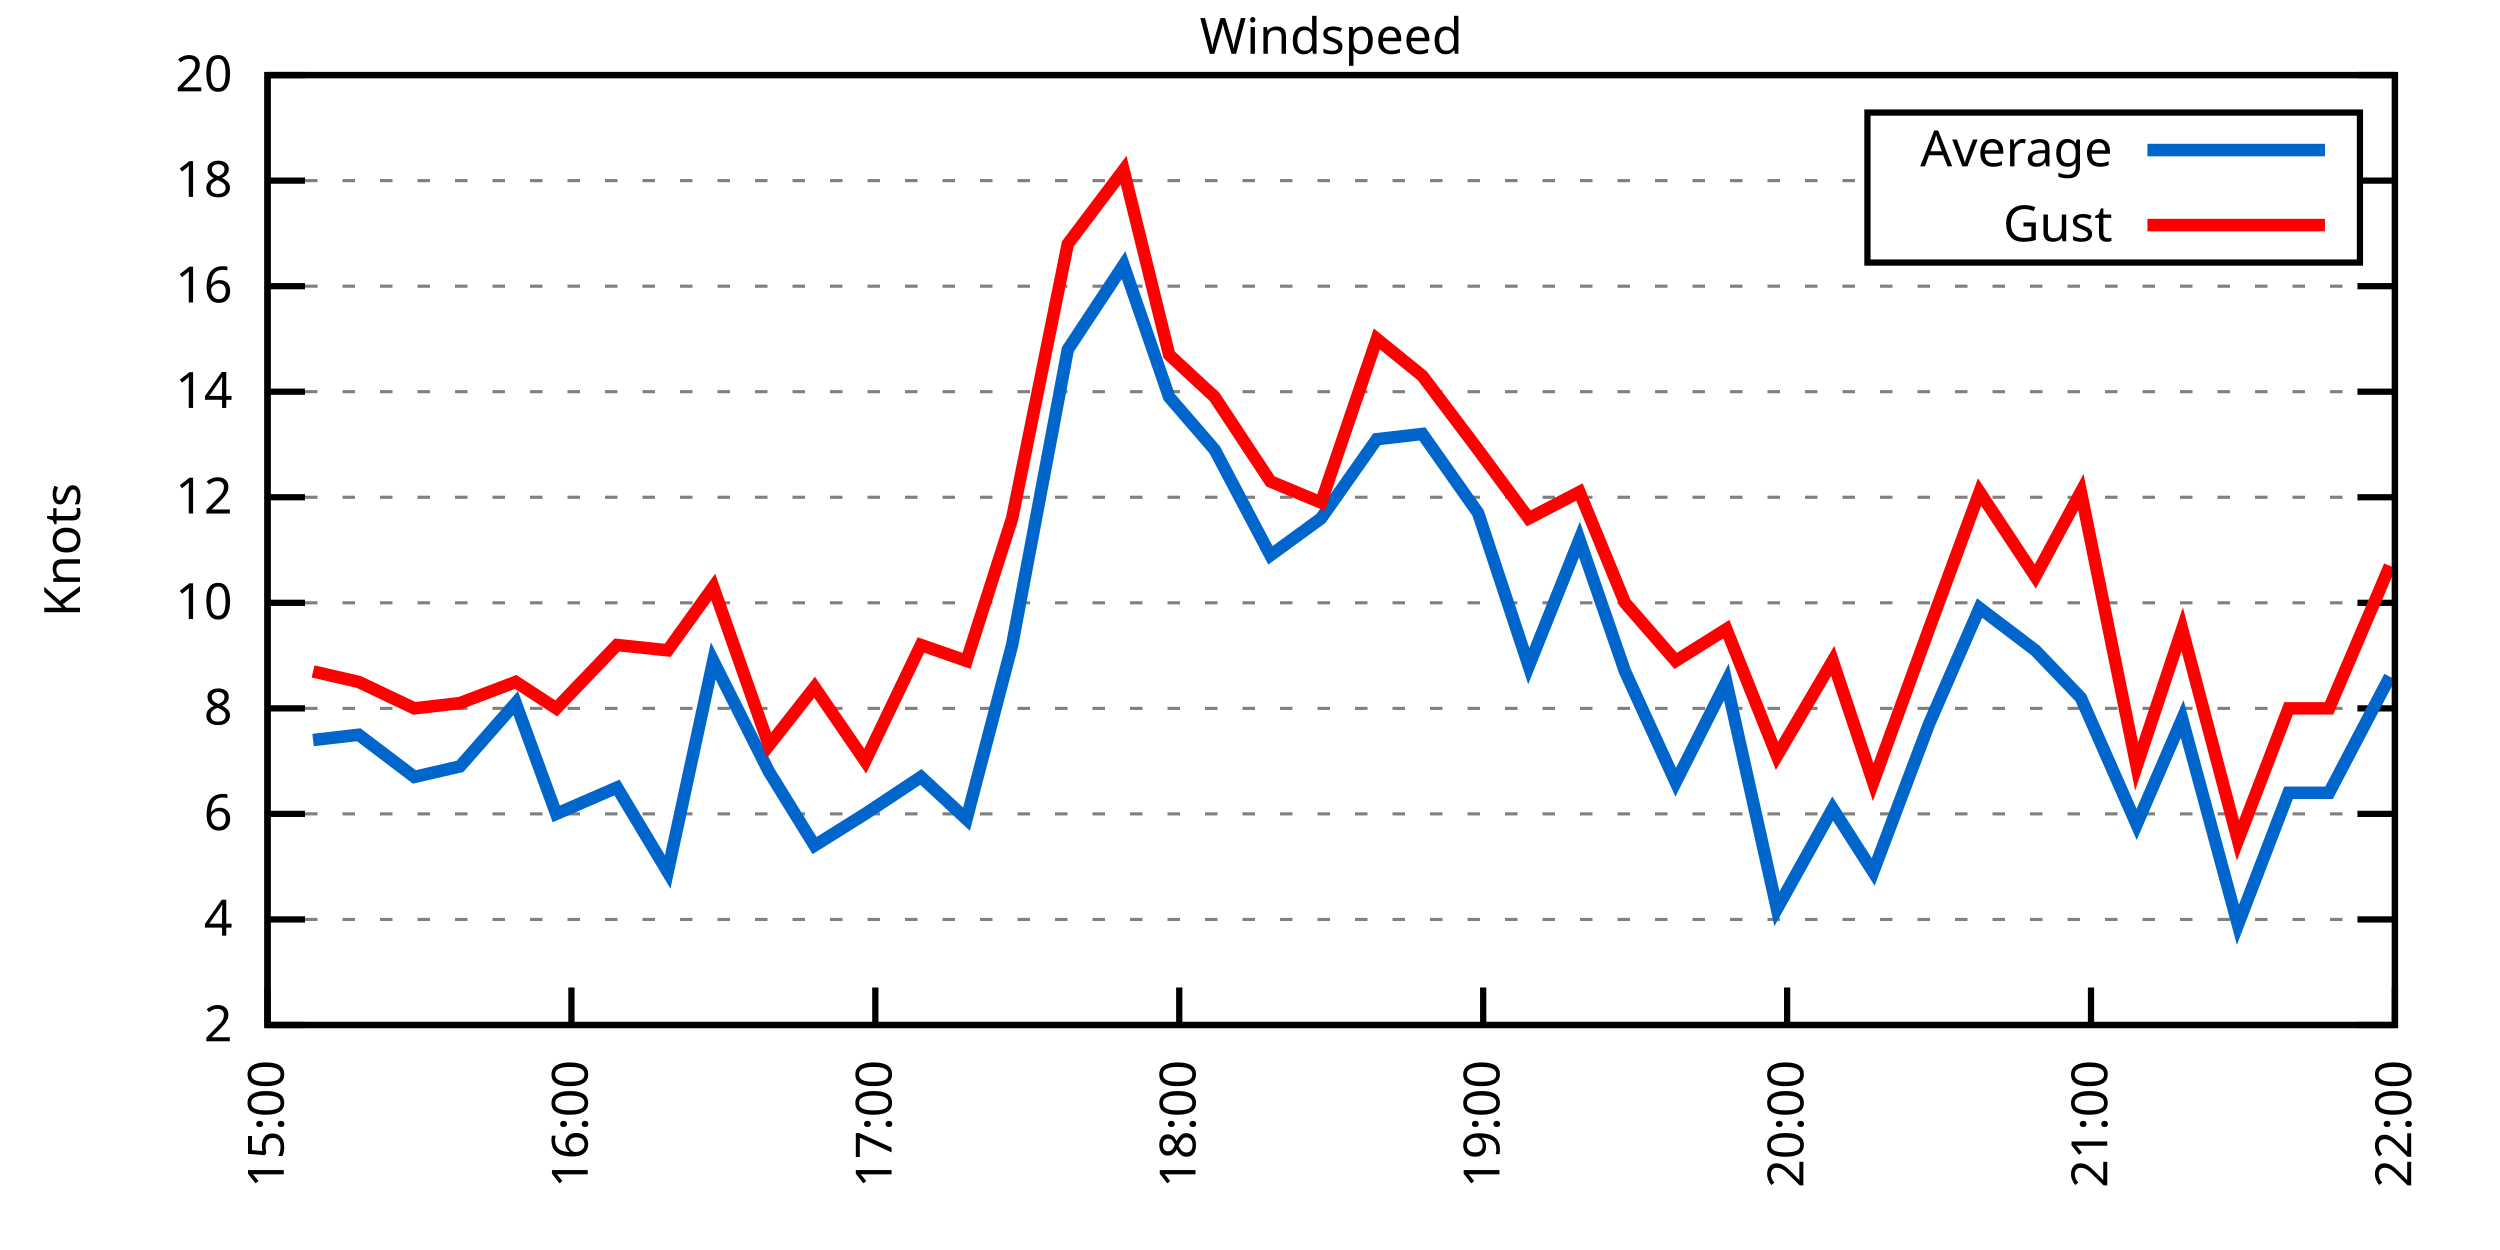
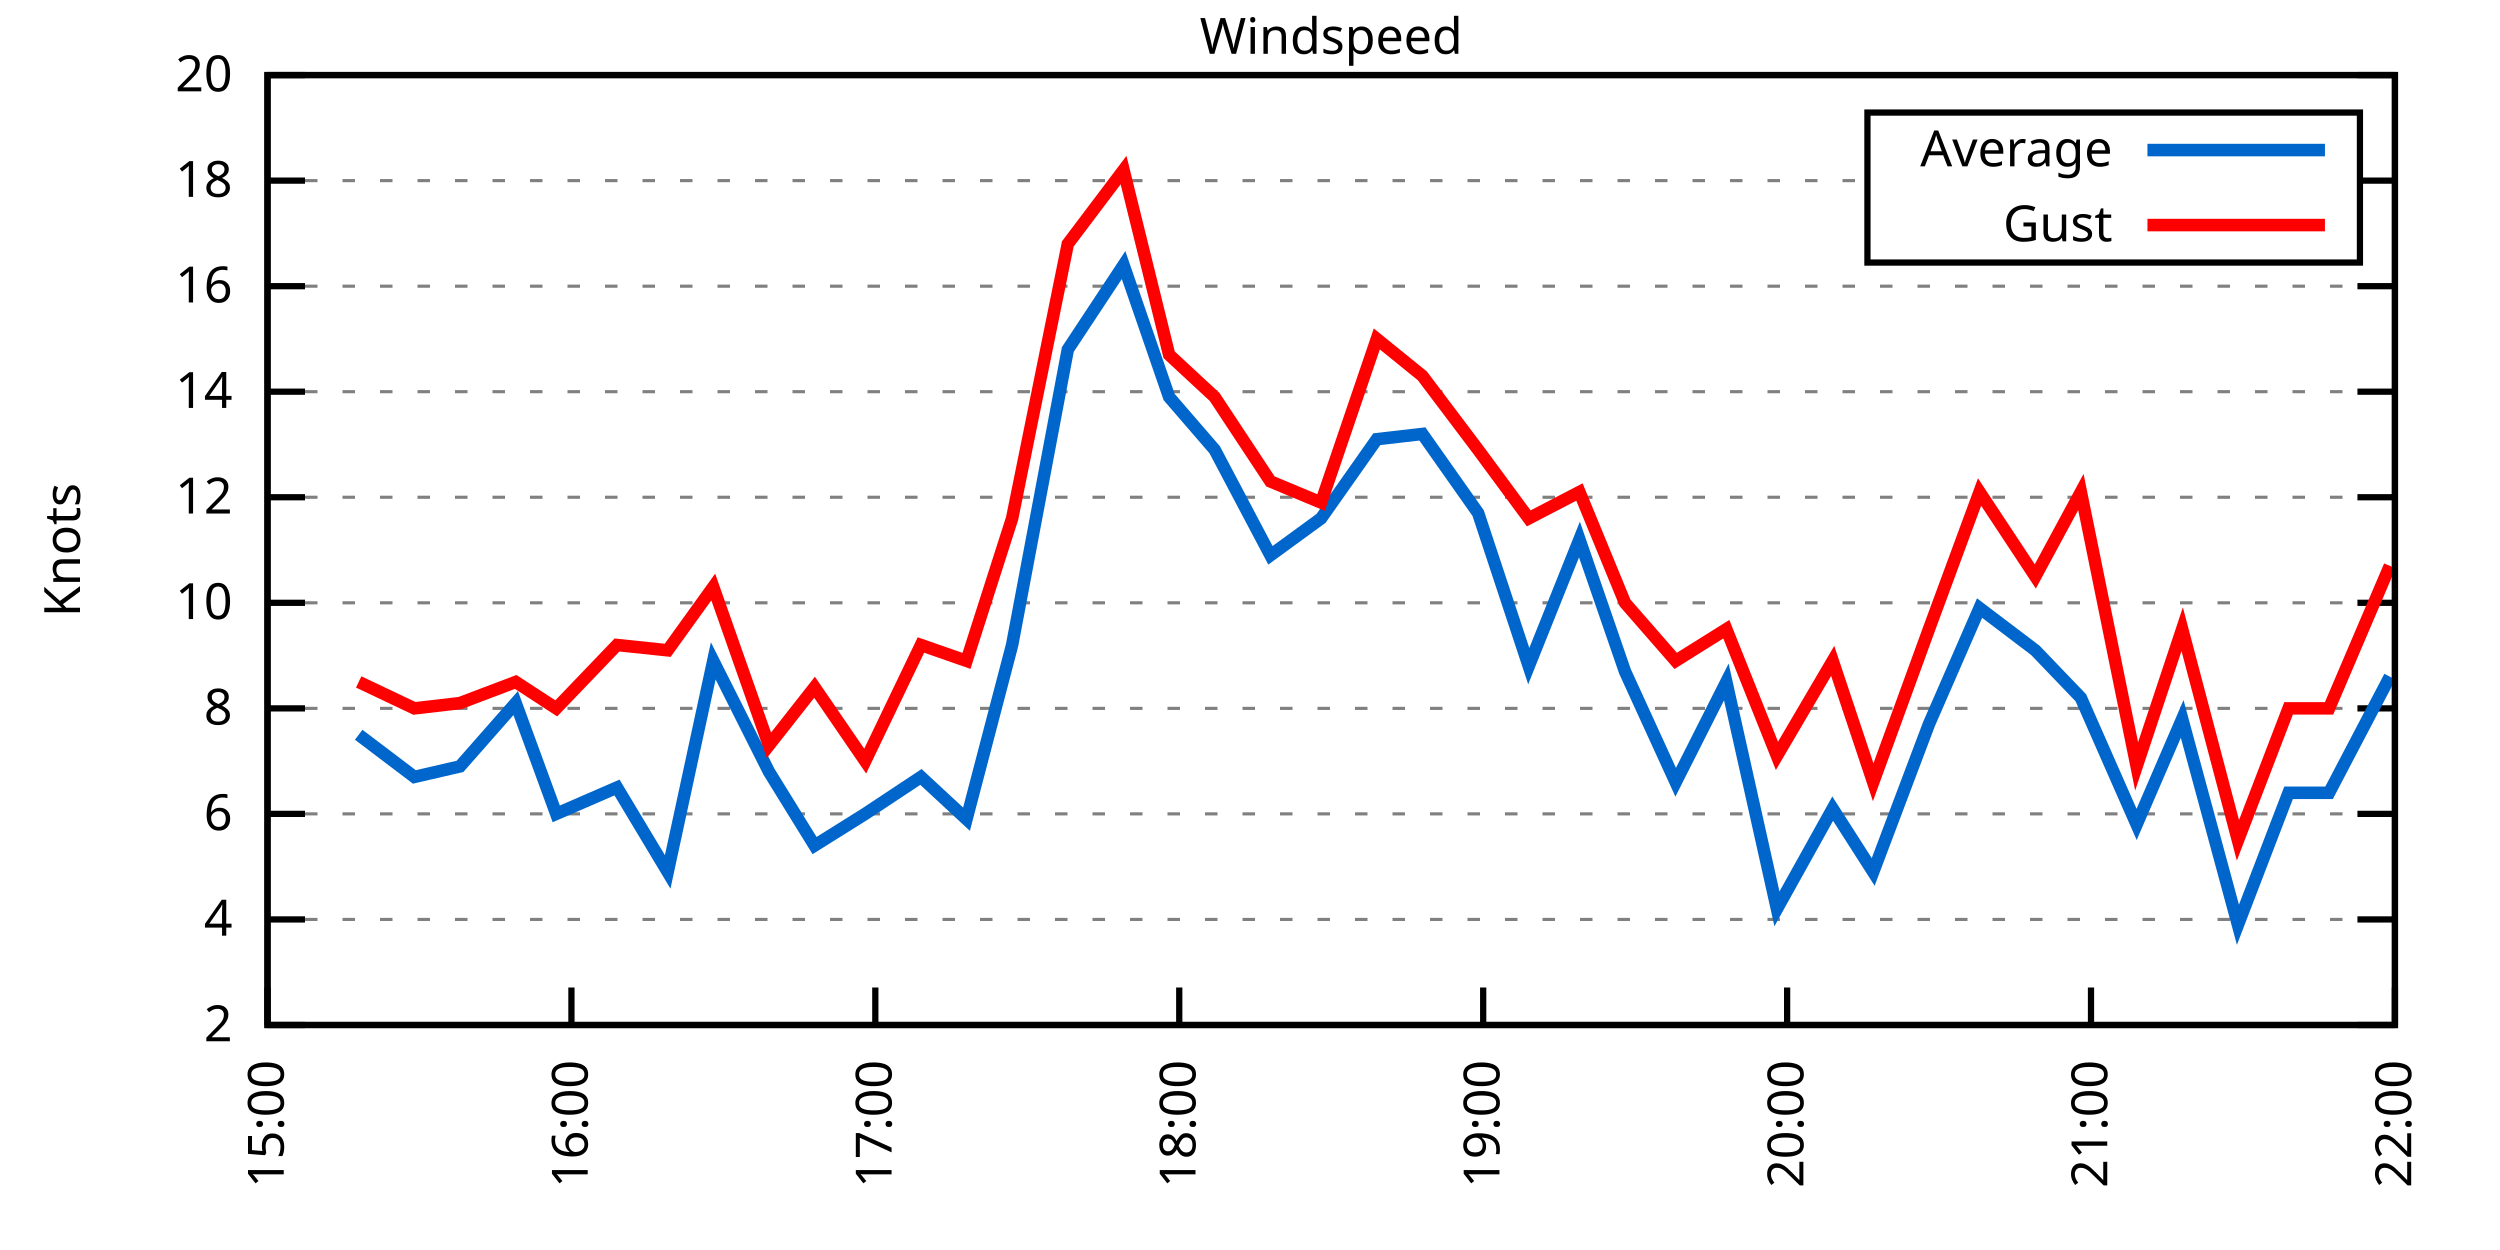
<svg xmlns="http://www.w3.org/2000/svg" xmlns:xlink="http://www.w3.org/1999/xlink" width="400" height="200" viewBox="0 0 400 200">
  <g id="gnuplot_canvas">
    <rect x="0" y="0" width="400" height="200" fill="none" />
    <defs>
      <circle id="gpDot" r="0.5" stroke-width="0.5" stroke="currentColor" />
      <path id="gpPt0" stroke-width="0.333" stroke="currentColor" d="M-1,0 h2 M0,-1 v2" />
      <path id="gpPt1" stroke-width="0.333" stroke="currentColor" d="M-1,-1 L1,1 M1,-1 L-1,1" />
      <path id="gpPt2" stroke-width="0.333" stroke="currentColor" d="M-1,0 L1,0 M0,-1 L0,1 M-1,-1 L1,1 M-1,1 L1,-1" />
      <rect id="gpPt3" stroke-width="0.333" stroke="currentColor" x="-1" y="-1" width="2" height="2" />
      <rect id="gpPt4" stroke-width="0.333" stroke="currentColor" fill="currentColor" x="-1" y="-1" width="2" height="2" />
      <circle id="gpPt5" stroke-width="0.333" stroke="currentColor" cx="0" cy="0" r="1" />
      <use xlink:href="#gpPt5" id="gpPt6" fill="currentColor" stroke="none" />
      <path id="gpPt7" stroke-width="0.333" stroke="currentColor" d="M0,-1.33 L-1.33,0.67 L1.33,0.67 z" />
      <use xlink:href="#gpPt7" id="gpPt8" fill="currentColor" stroke="none" />
      <use xlink:href="#gpPt7" id="gpPt9" stroke="currentColor" transform="rotate(180)" />
      <use xlink:href="#gpPt9" id="gpPt10" fill="currentColor" stroke="none" />
      <use xlink:href="#gpPt3" id="gpPt11" stroke="currentColor" transform="rotate(45)" />
      <use xlink:href="#gpPt11" id="gpPt12" fill="currentColor" stroke="none" />
      <path id="gpPt13" stroke-width="0.333" stroke="currentColor" d="M0,1.330 L1.265,0.411 L0.782,-1.067 L-0.782,-1.076 L-1.265,0.411 z" />
      <use xlink:href="#gpPt13" id="gpPt14" fill="currentColor" stroke="none" />
      <filter id="textbox" filterUnits="objectBoundingBox" x="0" y="0" height="1" width="1">
        <feFlood flood-color="white" flood-opacity="1" result="bgnd" />
        <feComposite in="SourceGraphic" in2="bgnd" operator="atop" />
      </filter>
      <filter id="greybox" filterUnits="objectBoundingBox" x="0" y="0" height="1" width="1">
        <feFlood flood-color="lightgrey" flood-opacity="1" result="grey" />
        <feComposite in="SourceGraphic" in2="grey" operator="atop" />
      </filter>
    </defs>
    <g fill="none" color="white" stroke="currentColor" stroke-width="1.00" stroke-linecap="butt" stroke-linejoin="miter">
</g>
    <g fill="none" color="black" stroke="currentColor" stroke-width="1.00" stroke-linecap="butt" stroke-linejoin="miter">
      <g stroke="none" shape-rendering="crispEdges">
        <polygon fill="rgb(255, 255, 255)" points="42.80,164.00 383.18,164.00 383.18,12.02 42.80,12.02 " />
      </g>
    </g>
    <g fill="none" color="black" stroke="currentColor" stroke-width="1.00" stroke-linecap="butt" stroke-linejoin="miter">
</g>
    <g fill="none" color="black" stroke="black" stroke-width="0.50" stroke-linecap="butt" stroke-linejoin="miter">
</g>
    <g fill="none" color="gray" stroke="currentColor" stroke-width="0.50" stroke-linecap="butt" stroke-linejoin="miter">
      <path stroke="gray" stroke-dasharray="2,4" class="gridline" d="M42.80,164.00 L383.19,164.00  " />
    </g>
    <g fill="none" color="gray" stroke="gray" stroke-width="1.00" stroke-linecap="butt" stroke-linejoin="miter">
</g>
    <g fill="none" color="black" stroke="currentColor" stroke-width="1.00" stroke-linecap="butt" stroke-linejoin="miter">
      <path stroke="black" d="M42.80,164.00 L48.80,164.00 M383.19,164.00 L377.19,164.00  " />
      <g transform="translate(37.20,166.60)" stroke="none" fill="black" font-family="Sans" font-size="8.00" text-anchor="end">
        <text>
          <tspan font-family="Sans"> 2</tspan>
        </text>
      </g>
    </g>
    <g fill="none" color="black" stroke="currentColor" stroke-width="1.00" stroke-linecap="butt" stroke-linejoin="miter">
</g>
    <g fill="none" color="black" stroke="black" stroke-width="0.50" stroke-linecap="butt" stroke-linejoin="miter">
</g>
    <g fill="none" color="gray" stroke="currentColor" stroke-width="0.50" stroke-linecap="butt" stroke-linejoin="miter">
      <path stroke="gray" stroke-dasharray="2,4" class="gridline" d="M42.80,147.11 L383.19,147.11  " />
    </g>
    <g fill="none" color="gray" stroke="gray" stroke-width="1.00" stroke-linecap="butt" stroke-linejoin="miter">
</g>
    <g fill="none" color="black" stroke="currentColor" stroke-width="1.00" stroke-linecap="butt" stroke-linejoin="miter">
      <path stroke="black" d="M42.80,147.11 L48.80,147.11 M383.19,147.11 L377.19,147.11  " />
      <g transform="translate(37.20,149.71)" stroke="none" fill="black" font-family="Sans" font-size="8.00" text-anchor="end">
        <text>
          <tspan font-family="Sans"> 4</tspan>
        </text>
      </g>
    </g>
    <g fill="none" color="black" stroke="currentColor" stroke-width="1.00" stroke-linecap="butt" stroke-linejoin="miter">
</g>
    <g fill="none" color="black" stroke="black" stroke-width="0.50" stroke-linecap="butt" stroke-linejoin="miter">
</g>
    <g fill="none" color="gray" stroke="currentColor" stroke-width="0.50" stroke-linecap="butt" stroke-linejoin="miter">
      <path stroke="gray" stroke-dasharray="2,4" class="gridline" d="M42.80,130.22 L383.19,130.22  " />
    </g>
    <g fill="none" color="gray" stroke="gray" stroke-width="1.00" stroke-linecap="butt" stroke-linejoin="miter">
</g>
    <g fill="none" color="black" stroke="currentColor" stroke-width="1.00" stroke-linecap="butt" stroke-linejoin="miter">
      <path stroke="black" d="M42.80,130.22 L48.80,130.22 M383.19,130.22 L377.19,130.22  " />
      <g transform="translate(37.20,132.82)" stroke="none" fill="black" font-family="Sans" font-size="8.00" text-anchor="end">
        <text>
          <tspan font-family="Sans"> 6</tspan>
        </text>
      </g>
    </g>
    <g fill="none" color="black" stroke="currentColor" stroke-width="1.00" stroke-linecap="butt" stroke-linejoin="miter">
</g>
    <g fill="none" color="black" stroke="black" stroke-width="0.50" stroke-linecap="butt" stroke-linejoin="miter">
</g>
    <g fill="none" color="gray" stroke="currentColor" stroke-width="0.50" stroke-linecap="butt" stroke-linejoin="miter">
      <path stroke="gray" stroke-dasharray="2,4" class="gridline" d="M42.80,113.34 L383.19,113.34  " />
    </g>
    <g fill="none" color="gray" stroke="gray" stroke-width="1.00" stroke-linecap="butt" stroke-linejoin="miter">
</g>
    <g fill="none" color="black" stroke="currentColor" stroke-width="1.00" stroke-linecap="butt" stroke-linejoin="miter">
      <path stroke="black" d="M42.80,113.34 L48.80,113.34 M383.19,113.34 L377.19,113.34  " />
      <g transform="translate(37.20,115.94)" stroke="none" fill="black" font-family="Sans" font-size="8.00" text-anchor="end">
        <text>
          <tspan font-family="Sans"> 8</tspan>
        </text>
      </g>
    </g>
    <g fill="none" color="black" stroke="currentColor" stroke-width="1.00" stroke-linecap="butt" stroke-linejoin="miter">
</g>
    <g fill="none" color="black" stroke="black" stroke-width="0.50" stroke-linecap="butt" stroke-linejoin="miter">
</g>
    <g fill="none" color="gray" stroke="currentColor" stroke-width="0.50" stroke-linecap="butt" stroke-linejoin="miter">
      <path stroke="gray" stroke-dasharray="2,4" class="gridline" d="M42.80,96.45 L383.19,96.45  " />
    </g>
    <g fill="none" color="gray" stroke="gray" stroke-width="1.00" stroke-linecap="butt" stroke-linejoin="miter">
</g>
    <g fill="none" color="black" stroke="currentColor" stroke-width="1.00" stroke-linecap="butt" stroke-linejoin="miter">
      <path stroke="black" d="M42.80,96.45 L48.80,96.45 M383.19,96.45 L377.19,96.45  " />
      <g transform="translate(37.20,99.05)" stroke="none" fill="black" font-family="Sans" font-size="8.00" text-anchor="end">
        <text>
          <tspan font-family="Sans"> 10</tspan>
        </text>
      </g>
    </g>
    <g fill="none" color="black" stroke="currentColor" stroke-width="1.00" stroke-linecap="butt" stroke-linejoin="miter">
</g>
    <g fill="none" color="black" stroke="black" stroke-width="0.50" stroke-linecap="butt" stroke-linejoin="miter">
</g>
    <g fill="none" color="gray" stroke="currentColor" stroke-width="0.50" stroke-linecap="butt" stroke-linejoin="miter">
      <path stroke="gray" stroke-dasharray="2,4" class="gridline" d="M42.80,79.56 L383.19,79.56  " />
    </g>
    <g fill="none" color="gray" stroke="gray" stroke-width="1.00" stroke-linecap="butt" stroke-linejoin="miter">
</g>
    <g fill="none" color="black" stroke="currentColor" stroke-width="1.00" stroke-linecap="butt" stroke-linejoin="miter">
      <path stroke="black" d="M42.80,79.56 L48.80,79.56 M383.19,79.56 L377.19,79.56  " />
      <g transform="translate(37.20,82.16)" stroke="none" fill="black" font-family="Sans" font-size="8.00" text-anchor="end">
        <text>
          <tspan font-family="Sans"> 12</tspan>
        </text>
      </g>
    </g>
    <g fill="none" color="black" stroke="currentColor" stroke-width="1.00" stroke-linecap="butt" stroke-linejoin="miter">
</g>
    <g fill="none" color="black" stroke="black" stroke-width="0.50" stroke-linecap="butt" stroke-linejoin="miter">
</g>
    <g fill="none" color="gray" stroke="currentColor" stroke-width="0.50" stroke-linecap="butt" stroke-linejoin="miter">
      <path stroke="gray" stroke-dasharray="2,4" class="gridline" d="M42.80,62.67 L383.19,62.67  " />
    </g>
    <g fill="none" color="gray" stroke="gray" stroke-width="1.00" stroke-linecap="butt" stroke-linejoin="miter">
</g>
    <g fill="none" color="black" stroke="currentColor" stroke-width="1.00" stroke-linecap="butt" stroke-linejoin="miter">
      <path stroke="black" d="M42.80,62.67 L48.80,62.67 M383.19,62.67 L377.19,62.67  " />
      <g transform="translate(37.20,65.27)" stroke="none" fill="black" font-family="Sans" font-size="8.00" text-anchor="end">
        <text>
          <tspan font-family="Sans"> 14</tspan>
        </text>
      </g>
    </g>
    <g fill="none" color="black" stroke="currentColor" stroke-width="1.00" stroke-linecap="butt" stroke-linejoin="miter">
</g>
    <g fill="none" color="black" stroke="black" stroke-width="0.50" stroke-linecap="butt" stroke-linejoin="miter">
</g>
    <g fill="none" color="gray" stroke="currentColor" stroke-width="0.50" stroke-linecap="butt" stroke-linejoin="miter">
      <path stroke="gray" stroke-dasharray="2,4" class="gridline" d="M42.80,45.79 L383.19,45.79  " />
    </g>
    <g fill="none" color="gray" stroke="gray" stroke-width="1.00" stroke-linecap="butt" stroke-linejoin="miter">
</g>
    <g fill="none" color="black" stroke="currentColor" stroke-width="1.00" stroke-linecap="butt" stroke-linejoin="miter">
      <path stroke="black" d="M42.80,45.79 L48.80,45.79 M383.19,45.79 L377.19,45.79  " />
      <g transform="translate(37.20,48.39)" stroke="none" fill="black" font-family="Sans" font-size="8.00" text-anchor="end">
        <text>
          <tspan font-family="Sans"> 16</tspan>
        </text>
      </g>
    </g>
    <g fill="none" color="black" stroke="currentColor" stroke-width="1.00" stroke-linecap="butt" stroke-linejoin="miter">
</g>
    <g fill="none" color="black" stroke="black" stroke-width="0.50" stroke-linecap="butt" stroke-linejoin="miter">
</g>
    <g fill="none" color="gray" stroke="currentColor" stroke-width="0.50" stroke-linecap="butt" stroke-linejoin="miter">
      <path stroke="gray" stroke-dasharray="2,4" class="gridline" d="M42.80,28.90 L298.79,28.90 M377.59,28.90 L383.19,28.90  " />
    </g>
    <g fill="none" color="gray" stroke="gray" stroke-width="1.00" stroke-linecap="butt" stroke-linejoin="miter">
</g>
    <g fill="none" color="black" stroke="currentColor" stroke-width="1.00" stroke-linecap="butt" stroke-linejoin="miter">
      <path stroke="black" d="M42.80,28.90 L48.80,28.90 M383.19,28.90 L377.19,28.90  " />
      <g transform="translate(37.20,31.50)" stroke="none" fill="black" font-family="Sans" font-size="8.00" text-anchor="end">
        <text>
          <tspan font-family="Sans"> 18</tspan>
        </text>
      </g>
    </g>
    <g fill="none" color="black" stroke="currentColor" stroke-width="1.00" stroke-linecap="butt" stroke-linejoin="miter">
</g>
    <g fill="none" color="black" stroke="black" stroke-width="0.50" stroke-linecap="butt" stroke-linejoin="miter">
</g>
    <g fill="none" color="gray" stroke="currentColor" stroke-width="0.50" stroke-linecap="butt" stroke-linejoin="miter">
      <path stroke="gray" stroke-dasharray="2,4" class="gridline" d="M42.80,12.01 L383.19,12.01  " />
    </g>
    <g fill="none" color="gray" stroke="gray" stroke-width="1.00" stroke-linecap="butt" stroke-linejoin="miter">
</g>
    <g fill="none" color="black" stroke="currentColor" stroke-width="1.00" stroke-linecap="butt" stroke-linejoin="miter">
      <path stroke="black" d="M42.80,12.01 L48.80,12.01 M383.19,12.01 L377.19,12.01  " />
      <g transform="translate(37.20,14.61)" stroke="none" fill="black" font-family="Sans" font-size="8.00" text-anchor="end">
        <text>
          <tspan font-family="Sans"> 20</tspan>
        </text>
      </g>
    </g>
    <g fill="none" color="black" stroke="currentColor" stroke-width="1.00" stroke-linecap="butt" stroke-linejoin="miter">
      <path stroke="black" d="M42.80,164.00 L42.80,158.00  " />
      <g transform="translate(45.40,169.60) rotate(270.00)" stroke="none" fill="black" font-family="Sans" font-size="8.00" text-anchor="end">
        <text>
          <tspan font-family="Sans">15:00</tspan>
        </text>
      </g>
    </g>
    <g fill="none" color="black" stroke="currentColor" stroke-width="1.00" stroke-linecap="butt" stroke-linejoin="miter">
      <path stroke="black" d="M91.43,164.00 L91.43,158.00  " />
      <g transform="translate(94.03,169.60) rotate(270.00)" stroke="none" fill="black" font-family="Sans" font-size="8.00" text-anchor="end">
        <text>
          <tspan font-family="Sans">16:00</tspan>
        </text>
      </g>
    </g>
    <g fill="none" color="black" stroke="currentColor" stroke-width="1.00" stroke-linecap="butt" stroke-linejoin="miter">
      <path stroke="black" d="M140.05,164.00 L140.05,158.00  " />
      <g transform="translate(142.65,169.60) rotate(270.00)" stroke="none" fill="black" font-family="Sans" font-size="8.00" text-anchor="end">
        <text>
          <tspan font-family="Sans">17:00</tspan>
        </text>
      </g>
    </g>
    <g fill="none" color="black" stroke="currentColor" stroke-width="1.00" stroke-linecap="butt" stroke-linejoin="miter">
      <path stroke="black" d="M188.68,164.00 L188.68,158.00  " />
      <g transform="translate(191.28,169.60) rotate(270.00)" stroke="none" fill="black" font-family="Sans" font-size="8.00" text-anchor="end">
        <text>
          <tspan font-family="Sans">18:00</tspan>
        </text>
      </g>
    </g>
    <g fill="none" color="black" stroke="currentColor" stroke-width="1.00" stroke-linecap="butt" stroke-linejoin="miter">
      <path stroke="black" d="M237.31,164.00 L237.31,158.00  " />
      <g transform="translate(239.91,169.60) rotate(270.00)" stroke="none" fill="black" font-family="Sans" font-size="8.00" text-anchor="end">
        <text>
          <tspan font-family="Sans">19:00</tspan>
        </text>
      </g>
    </g>
    <g fill="none" color="black" stroke="currentColor" stroke-width="1.00" stroke-linecap="butt" stroke-linejoin="miter">
      <path stroke="black" d="M285.94,164.00 L285.94,158.00  " />
      <g transform="translate(288.54,169.60) rotate(270.00)" stroke="none" fill="black" font-family="Sans" font-size="8.00" text-anchor="end">
        <text>
          <tspan font-family="Sans">20:00</tspan>
        </text>
      </g>
    </g>
    <g fill="none" color="black" stroke="currentColor" stroke-width="1.00" stroke-linecap="butt" stroke-linejoin="miter">
      <path stroke="black" d="M334.56,164.00 L334.56,158.00  " />
      <g transform="translate(337.16,169.60) rotate(270.00)" stroke="none" fill="black" font-family="Sans" font-size="8.00" text-anchor="end">
        <text>
          <tspan font-family="Sans">21:00</tspan>
        </text>
      </g>
    </g>
    <g fill="none" color="black" stroke="currentColor" stroke-width="1.00" stroke-linecap="butt" stroke-linejoin="miter">
      <path stroke="black" d="M383.19,164.00 L383.19,158.00  " />
      <g transform="translate(385.79,169.60) rotate(270.00)" stroke="none" fill="black" font-family="Sans" font-size="8.00" text-anchor="end">
        <text>
          <tspan font-family="Sans">22:00</tspan>
        </text>
      </g>
    </g>
    <g fill="none" color="black" stroke="currentColor" stroke-width="1.00" stroke-linecap="butt" stroke-linejoin="miter">
</g>
    <g fill="none" color="black" stroke="currentColor" stroke-width="1.00" stroke-linecap="butt" stroke-linejoin="miter">
      <path stroke="black" d="M42.80,12.01 L42.80,164.00 L383.19,164.00 L383.19,12.01 L42.80,12.01 Z  " />
    </g>
    <g fill="none" color="black" stroke="currentColor" stroke-width="1.00" stroke-linecap="butt" stroke-linejoin="miter">
</g>
    <g fill="none" color="black" stroke="currentColor" stroke-width="1.00" stroke-linecap="butt" stroke-linejoin="miter">
      <path stroke="black" d="M298.79,42.01 L298.79,18.01 L377.59,18.01 L377.59,42.01 L298.79,42.01 Z  " />
    </g>
    <g id="Windspeed_plot_1">
      <g fill="none" color="white" stroke="black" stroke-width="2.00" stroke-linecap="butt" stroke-linejoin="miter">
</g>
      <g fill="none" color="black" stroke="currentColor" stroke-width="2.00" stroke-linecap="butt" stroke-linejoin="miter">
        <g transform="translate(337.99,26.61)" stroke="none" fill="black" font-family="Sans" font-size="8.00" text-anchor="end">
          <text>
            <tspan font-family="Sans">Average</tspan>
          </text>
        </g>
      </g>
      <g fill="none" color="black" stroke="currentColor" stroke-width="2.00" stroke-linecap="butt" stroke-linejoin="miter">
-         <path stroke="rgb(  0, 102, 204)" d="M343.59,24.01 L371.99,24.01 M50.09,118.40 L57.39,117.56 L66.30,124.31 L73.60,122.62 L82.51,112.49 L89.00,130.22   L98.72,126.00 L106.83,139.51 L114.12,105.74 L123.03,123.47 L130.33,135.29 L138.43,130.22 L147.35,124.31 L154.64,131.07   L161.94,103.20 L170.85,55.92 L179.77,42.41 L187.06,63.52 L194.35,71.96 L203.27,88.85 L211.37,82.94 L220.29,70.27   L227.58,69.43 L236.50,82.09 L244.60,106.58 L252.71,86.32 L260.00,107.43 L268.11,125.16 L276.21,109.11 L284.31,145.42   L293.23,129.38 L299.71,139.51 L308.63,115.87 L316.73,97.29 L325.65,104.05 L332.94,111.65 L341.86,131.91 L349.15,115.03   L358.07,147.96 L366.17,126.85 L372.65,126.85 L382.38,108.27  " />
+         <path stroke="rgb(  0, 102, 204)" d="M343.59,24.01 L371.99,24.01 M57.39,117.56 L66.30,124.31 L73.60,122.62 L82.51,112.49 L89.00,130.22 L98.72,126.00   L106.83,139.51 L114.12,105.74 L123.03,123.47 L130.33,135.29 L138.43,130.22 L147.35,124.31 L154.64,131.07 L161.94,103.20   L170.85,55.92 L179.77,42.41 L187.06,63.52 L194.35,71.96 L203.27,88.85 L211.37,82.94 L220.29,70.27 L227.58,69.43   L236.50,82.09 L244.60,106.58 L252.71,86.32 L260.00,107.43 L268.11,125.16 L276.21,109.11 L284.31,145.42 L293.23,129.38   L299.71,139.51 L308.63,115.87 L316.73,97.29 L325.65,104.05 L332.94,111.65 L341.86,131.91 L349.15,115.03 L358.07,147.96   L366.17,126.85 L372.65,126.85 L382.38,108.27  " />
      </g>
    </g>
    <g id="Windspeed_plot_2">
      <g fill="none" color="black" stroke="currentColor" stroke-width="2.00" stroke-linecap="butt" stroke-linejoin="miter">
        <g transform="translate(337.99,38.61)" stroke="none" fill="black" font-family="Sans" font-size="8.00" text-anchor="end">
          <text>
            <tspan font-family="Sans">Gust</tspan>
          </text>
        </g>
      </g>
      <g fill="none" color="black" stroke="currentColor" stroke-width="2.00" stroke-linecap="butt" stroke-linejoin="miter">
-         <path stroke="rgb(255,   0,   0)" d="M343.59,36.01 L371.99,36.01 M50.09,107.43 L57.39,109.11 L66.30,113.34 L73.60,112.49 L82.51,109.11 L89.00,113.34   L98.72,103.20 L106.83,104.05 L114.12,93.92 L123.03,119.25 L130.33,109.96 L138.43,121.78 L147.35,103.20 L154.64,105.74   L161.94,82.94 L170.85,39.03 L179.77,27.21 L187.06,56.76 L194.35,63.52 L203.27,77.03 L211.37,80.41 L220.29,54.23   L227.58,60.14 L236.50,71.96 L244.60,82.94 L252.71,78.72 L260.00,96.45 L268.11,105.74 L276.21,100.67 L284.31,120.94   L293.23,105.74 L299.71,125.16 L308.63,100.67 L316.73,78.72 L325.65,92.23 L332.94,78.72 L341.86,122.62 L349.15,100.67   L358.07,134.45 L366.17,113.34 L372.65,113.34 L382.38,90.54  " />
+         <path stroke="rgb(255,   0,   0)" d="M343.59,36.01 L371.99,36.01 M57.39,109.11 L66.30,113.34 L73.60,112.49 L82.51,109.11 L89.00,113.34 L98.72,103.20   L106.83,104.05 L114.12,93.92 L123.03,119.25 L130.33,109.96 L138.43,121.78 L147.35,103.20 L154.64,105.74 L161.94,82.94   L170.85,39.03 L179.77,27.21 L187.06,56.76 L194.35,63.52 L203.27,77.03 L211.37,80.41 L220.29,54.23 L227.58,60.14   L236.50,71.96 L244.60,82.94 L252.71,78.72 L260.00,96.45 L268.11,105.74 L276.21,100.67 L284.31,120.94 L293.23,105.74   L299.71,125.16 L308.63,100.67 L316.73,78.72 L325.65,92.23 L332.94,78.72 L341.86,122.62 L349.15,100.67 L358.07,134.45   L366.17,113.34 L372.65,113.34 L382.38,90.54  " />
      </g>
    </g>
    <g fill="none" color="black" stroke="currentColor" stroke-width="2.00" stroke-linecap="butt" stroke-linejoin="miter">
</g>
    <g fill="none" color="black" stroke="black" stroke-width="1.00" stroke-linecap="butt" stroke-linejoin="miter">
</g>
    <g fill="none" color="black" stroke="currentColor" stroke-width="1.00" stroke-linecap="butt" stroke-linejoin="miter">
      <path stroke="black" d="M42.80,12.01 L42.80,164.00 L383.19,164.00 L383.19,12.01 L42.80,12.01 Z  " />
      <g transform="translate(12.80,88.01) rotate(270.00)" stroke="none" fill="black" font-family="Sans" font-size="8.00" text-anchor="middle">
        <text>
          <tspan font-family="Sans">Knots</tspan>
        </text>
      </g>
    </g>
    <g fill="none" color="black" stroke="currentColor" stroke-width="1.00" stroke-linecap="butt" stroke-linejoin="miter">
</g>
    <g fill="none" color="black" stroke="currentColor" stroke-width="1.00" stroke-linecap="butt" stroke-linejoin="miter">
      <g transform="translate(212.99,8.61)" stroke="none" fill="black" font-family="Sans" font-size="8.00" text-anchor="middle">
        <text>
          <tspan font-family="Sans">Windspeed</tspan>
        </text>
      </g>
    </g>
    <g fill="none" color="black" stroke="currentColor" stroke-width="1.00" stroke-linecap="butt" stroke-linejoin="miter">
</g>
  </g>
</svg>
